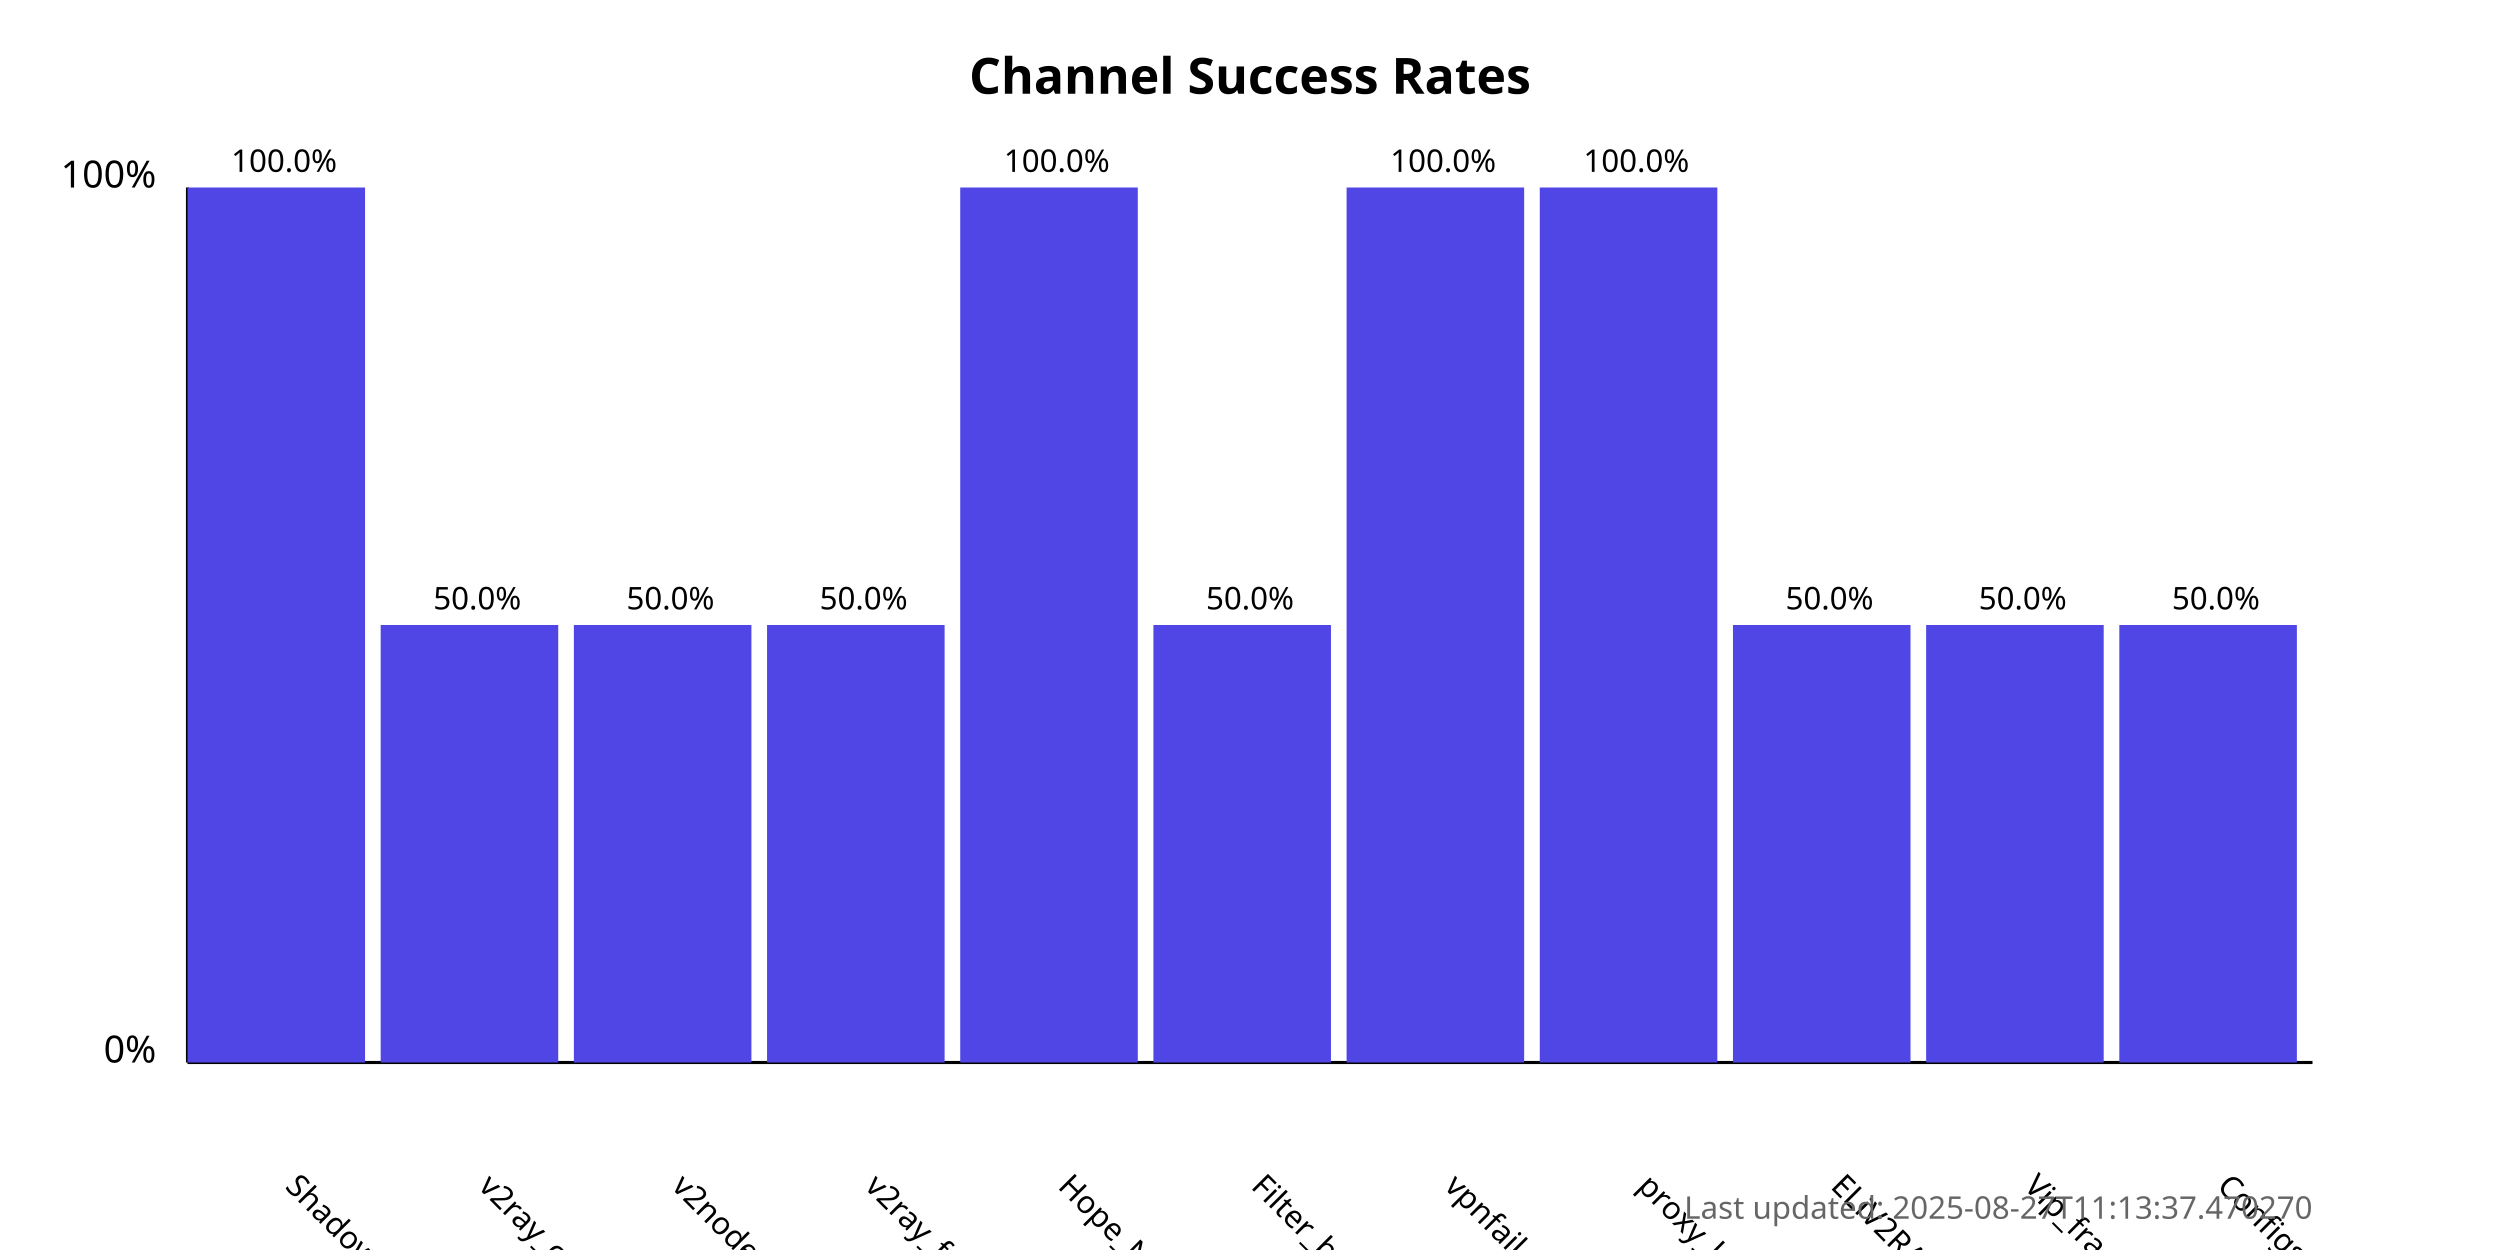
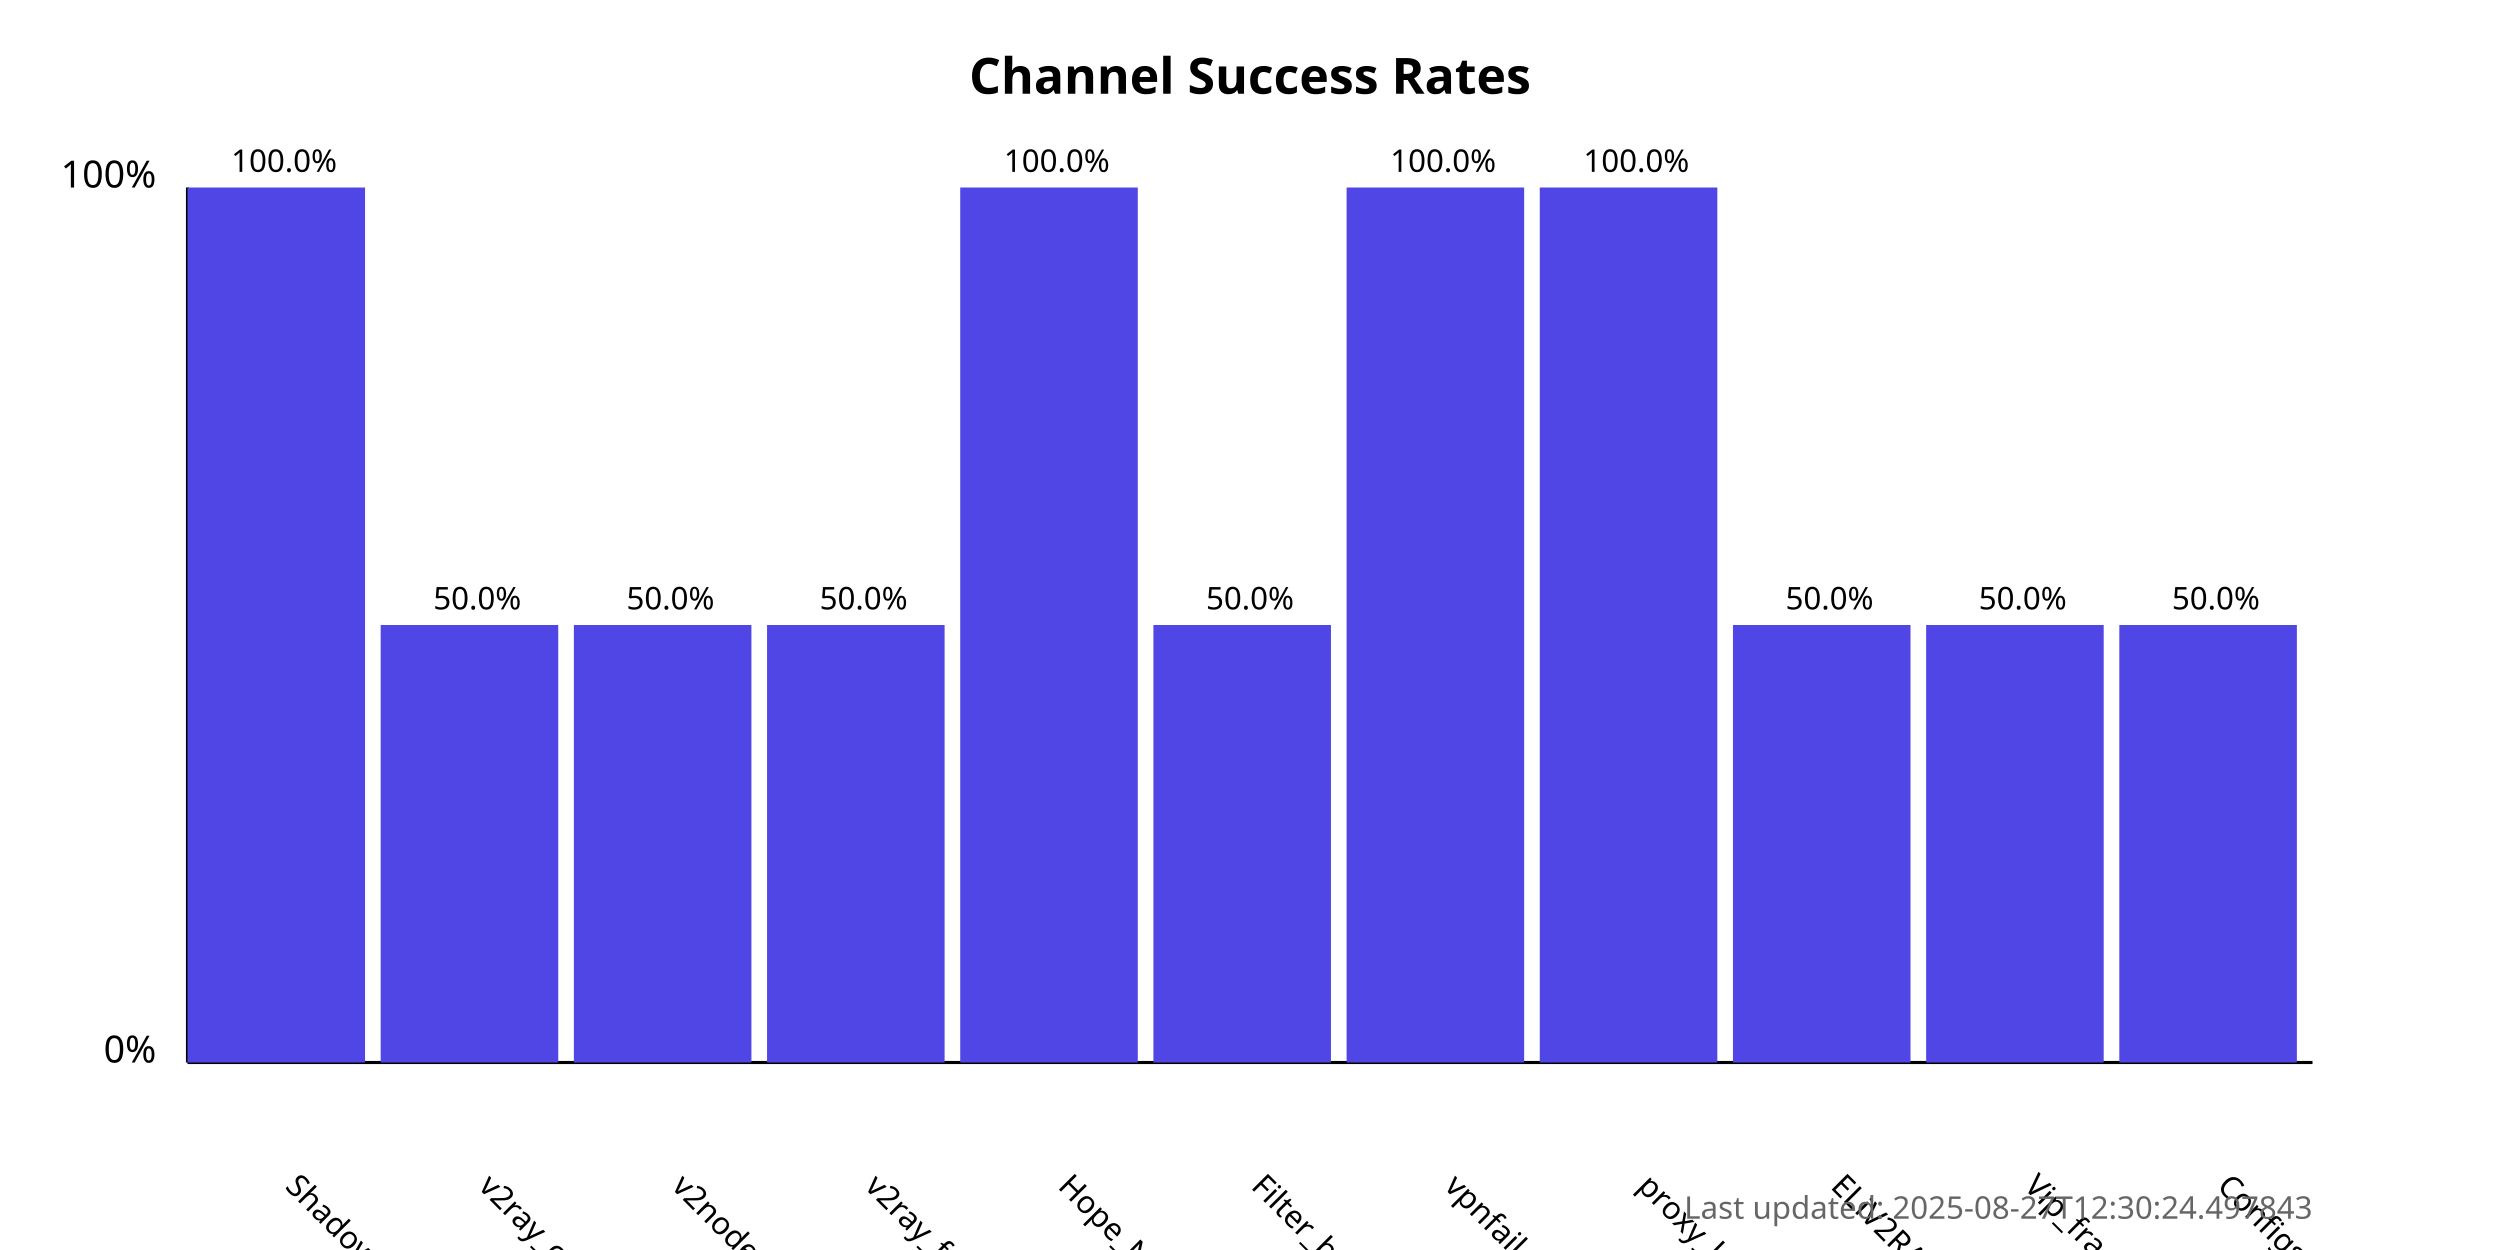
<svg xmlns="http://www.w3.org/2000/svg" width="800" height="400">
  <style>
            .chart-title { font: bold 16px sans-serif; }
            .axis-label { font: 12px sans-serif; }
            .tick-label { font: 10px sans-serif; }
            .bar { fill: #4f46e5; }
            .bar:hover { fill: #6366f1; }
            .timestamp { font: 10px sans-serif; fill: #666; }
        </style>
  <text x="400.0" y="30" text-anchor="middle" class="chart-title">
            Channel Success Rates
        </text>
  <line x1="60" y1="340" x2="60" y2="60" stroke="black" stroke-width="1" />
  <line x1="60" y1="340" x2="740" y2="340" stroke="black" stroke-width="1" />
  <text x="50" y="340" text-anchor="end" class="axis-label">0%</text>
  <text x="50" y="60" text-anchor="end" class="axis-label">100%</text>
  <g>
    <rect x="60" y="60.0" width="56.818" height="280.0" class="bar" />
    <text x="90.909" y="380" transform="rotate(45, 90.90909, 380)" text-anchor="start" class="tick-label">
                ShadowProxy66
            </text>
    <text x="90.909" y="55.0" text-anchor="middle" class="tick-label">
                100.0%
            </text>
  </g>
  <g>
    <rect x="121.818" y="200.0" width="56.818" height="140.0" class="bar" />
    <text x="152.727" y="380" transform="rotate(45, 152.7273, 380)" text-anchor="start" class="tick-label">
                v2ray_configs_pool
            </text>
    <text x="152.727" y="195.0" text-anchor="middle" class="tick-label">
                50.0%
            </text>
  </g>
  <g>
    <rect x="183.636" y="200.0" width="56.818" height="140.0" class="bar" />
    <text x="214.545" y="380" transform="rotate(45, 214.5455, 380)" text-anchor="start" class="tick-label">
                v2nodes
            </text>
    <text x="214.545" y="195.0" text-anchor="middle" class="tick-label">
                50.0%
            </text>
  </g>
  <g>
    <rect x="245.455" y="200.0" width="56.818" height="140.0" class="bar" />
    <text x="276.364" y="380" transform="rotate(45, 276.3636, 380)" text-anchor="start" class="tick-label">
                v2ray_free_conf
            </text>
    <text x="276.364" y="195.0" text-anchor="middle" class="tick-label">
                50.0%
            </text>
  </g>
  <g>
    <rect x="307.273" y="60.0" width="56.818" height="280.0" class="bar" />
    <text x="338.182" y="380" transform="rotate(45, 338.1818, 380)" text-anchor="start" class="tick-label">
                Hope_Net
            </text>
    <text x="338.182" y="55.0" text-anchor="middle" class="tick-label">
                100.0%
            </text>
  </g>
  <g>
    <rect x="369.091" y="200.0" width="56.818" height="140.0" class="bar" />
    <text x="400.0" y="380" transform="rotate(45, 400.0, 380)" text-anchor="start" class="tick-label">
                Filter_breaker
            </text>
    <text x="400.0" y="195.0" text-anchor="middle" class="tick-label">
                50.0%
            </text>
  </g>
  <g>
    <rect x="430.909" y="60.0" width="56.818" height="280.0" class="bar" />
    <text x="461.818" y="380" transform="rotate(45, 461.8182, 380)" text-anchor="start" class="tick-label">
                vpnfail_vless
            </text>
    <text x="461.818" y="55.0" text-anchor="middle" class="tick-label">
                100.0%
            </text>
  </g>
  <g>
    <rect x="492.727" y="60.0" width="56.818" height="280.0" class="bar" />
    <text x="523.636" y="380" transform="rotate(45, 523.6364, 380)" text-anchor="start" class="tick-label">
                proxy_kafee
            </text>
    <text x="523.636" y="55.0" text-anchor="middle" class="tick-label">
                100.0%
            </text>
  </g>
  <g>
    <rect x="554.545" y="200.0" width="56.818" height="140.0" class="bar" />
    <text x="585.455" y="380" transform="rotate(45, 585.4545, 380)" text-anchor="start" class="tick-label">
                ELiV2RAY
            </text>
    <text x="585.455" y="195.0" text-anchor="middle" class="tick-label">
                50.0%
            </text>
  </g>
  <g>
    <rect x="616.364" y="200.0" width="56.818" height="140.0" class="bar" />
    <text x="647.273" y="380" transform="rotate(45, 647.2727, 380)" text-anchor="start" class="tick-label">
                Vip_fragment_v2ray
            </text>
    <text x="647.273" y="195.0" text-anchor="middle" class="tick-label">
                50.0%
            </text>
  </g>
  <g>
    <rect x="678.182" y="200.0" width="56.818" height="140.0" class="bar" />
    <text x="709.091" y="380" transform="rotate(45, 709.0909, 380)" text-anchor="start" class="tick-label">
                ConfigsHubPlus
            </text>
    <text x="709.091" y="195.0" text-anchor="middle" class="tick-label">
                50.0%
            </text>
  </g>
  <text x="740" y="390" text-anchor="end" class="timestamp">
-             Last updated: 2025-08-27T11:13:37.470270
+             Last updated: 2025-08-27T12:30:24.497843
        </text>
</svg>
